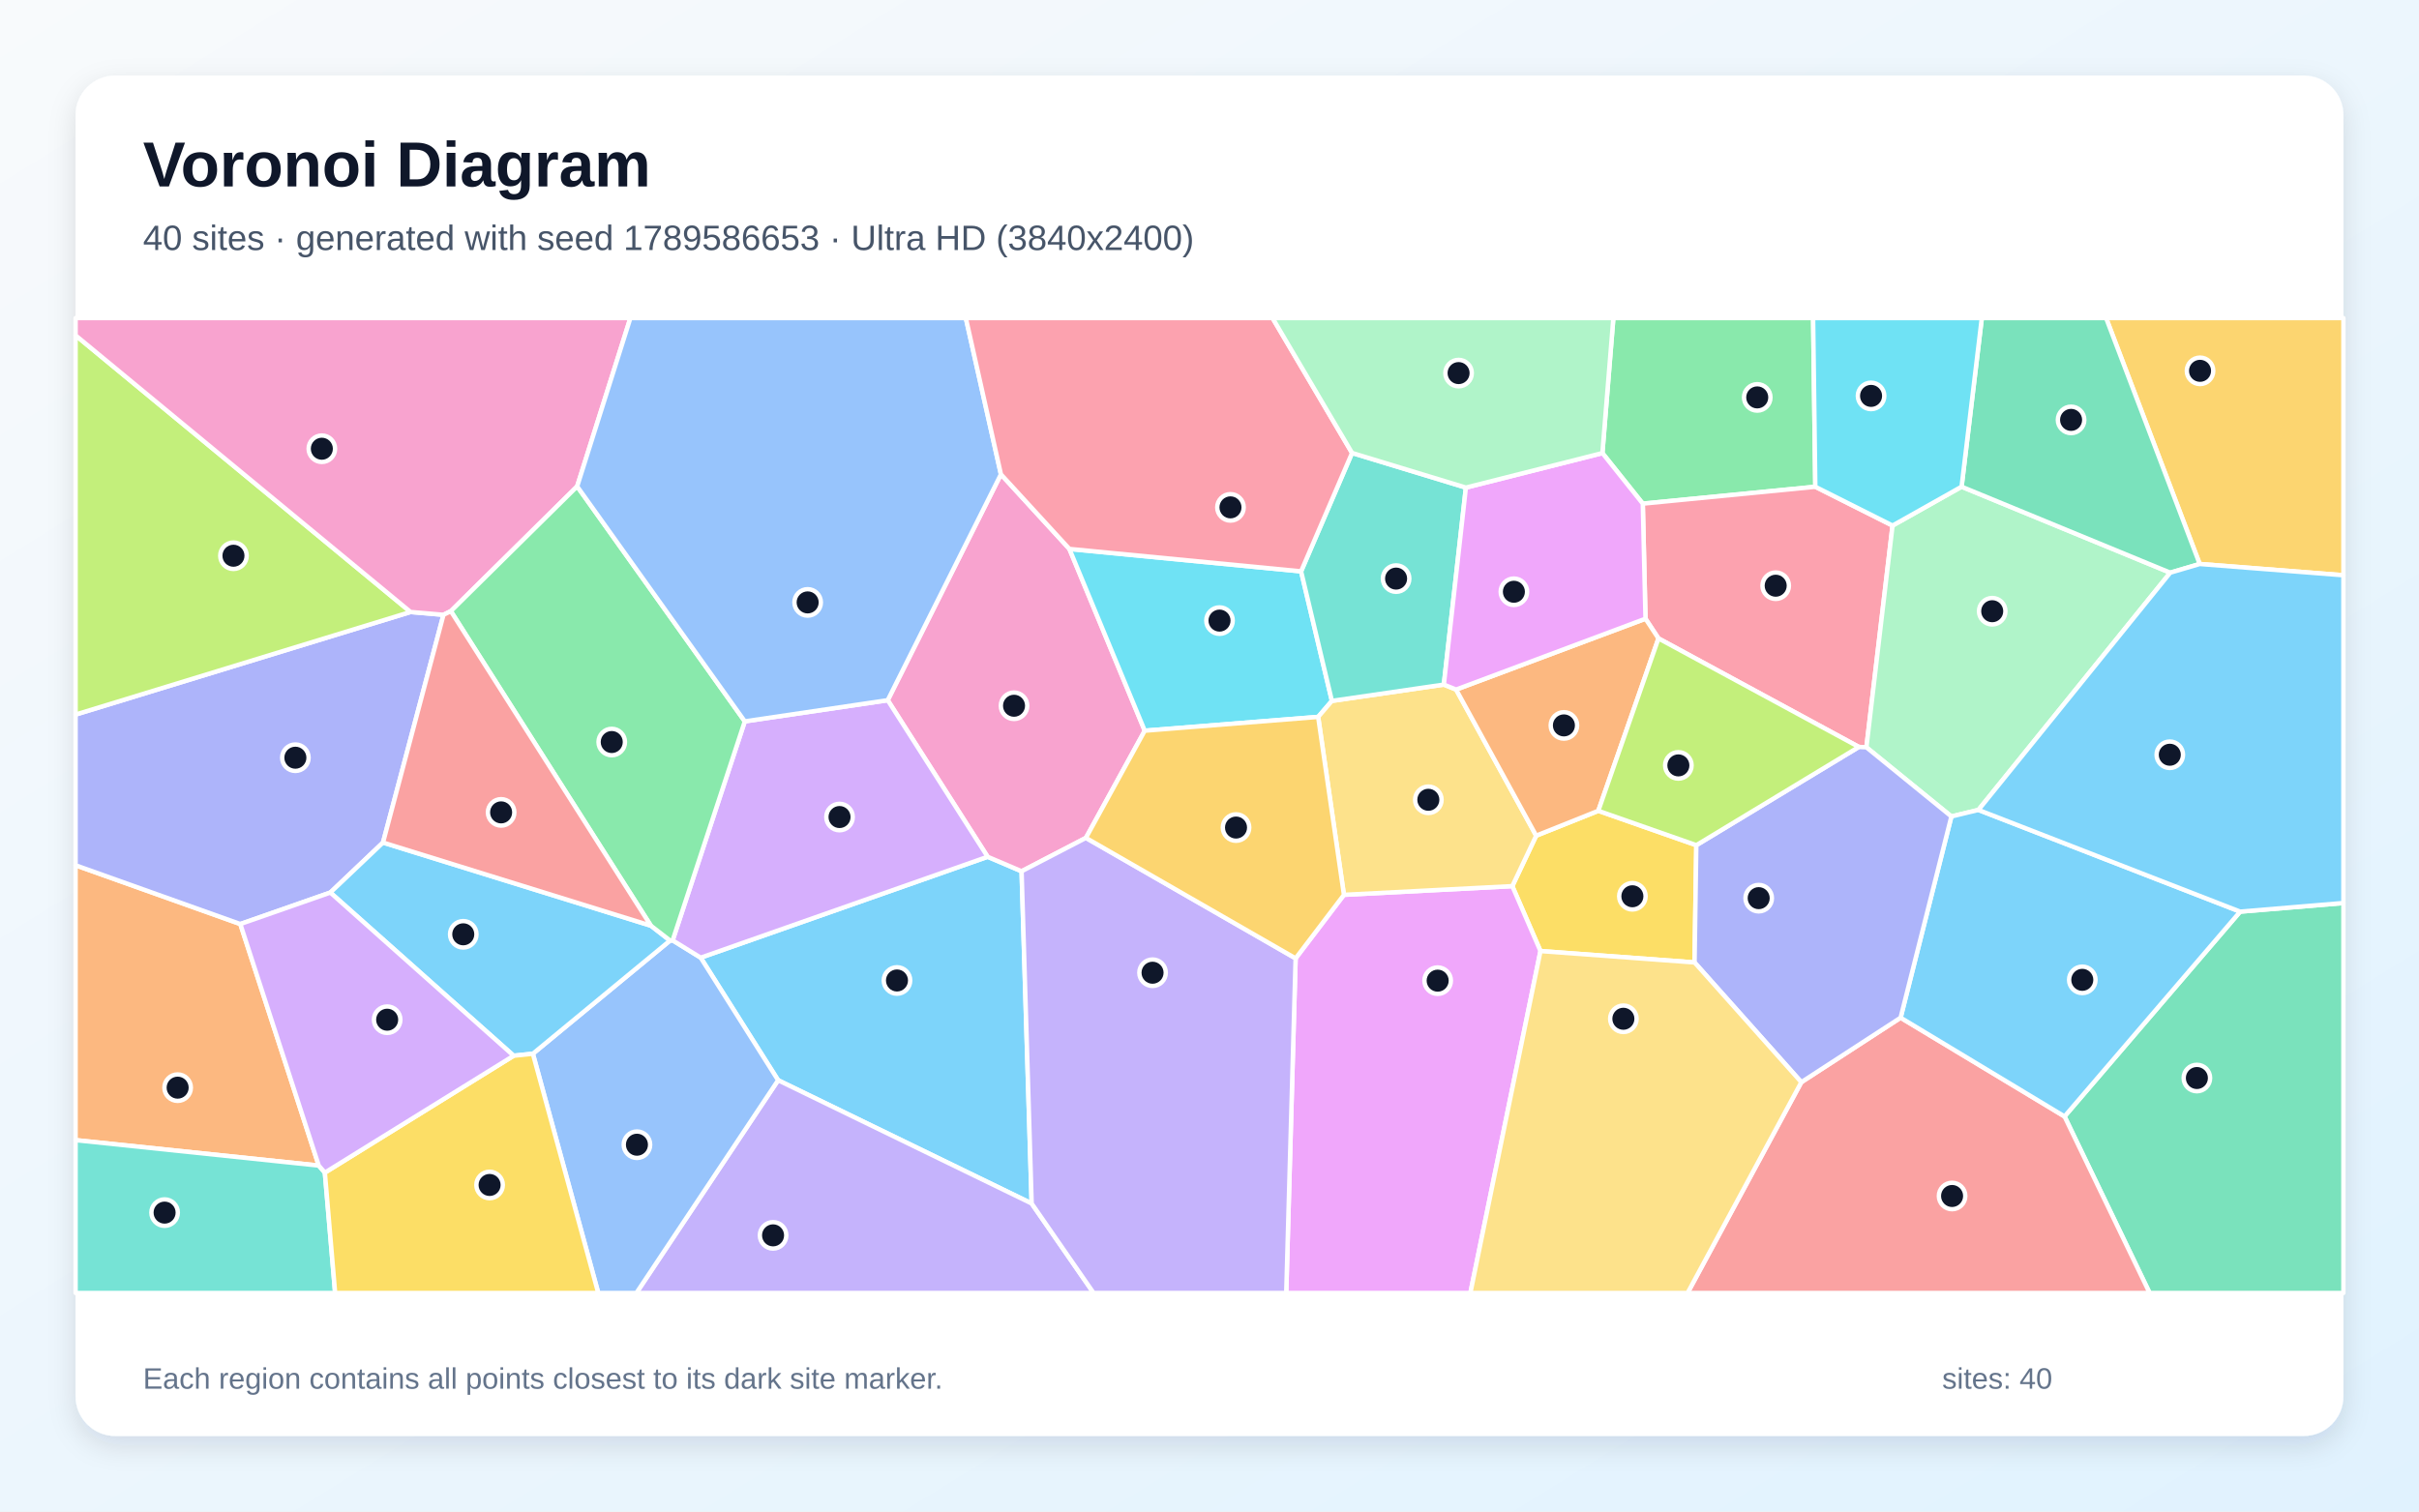
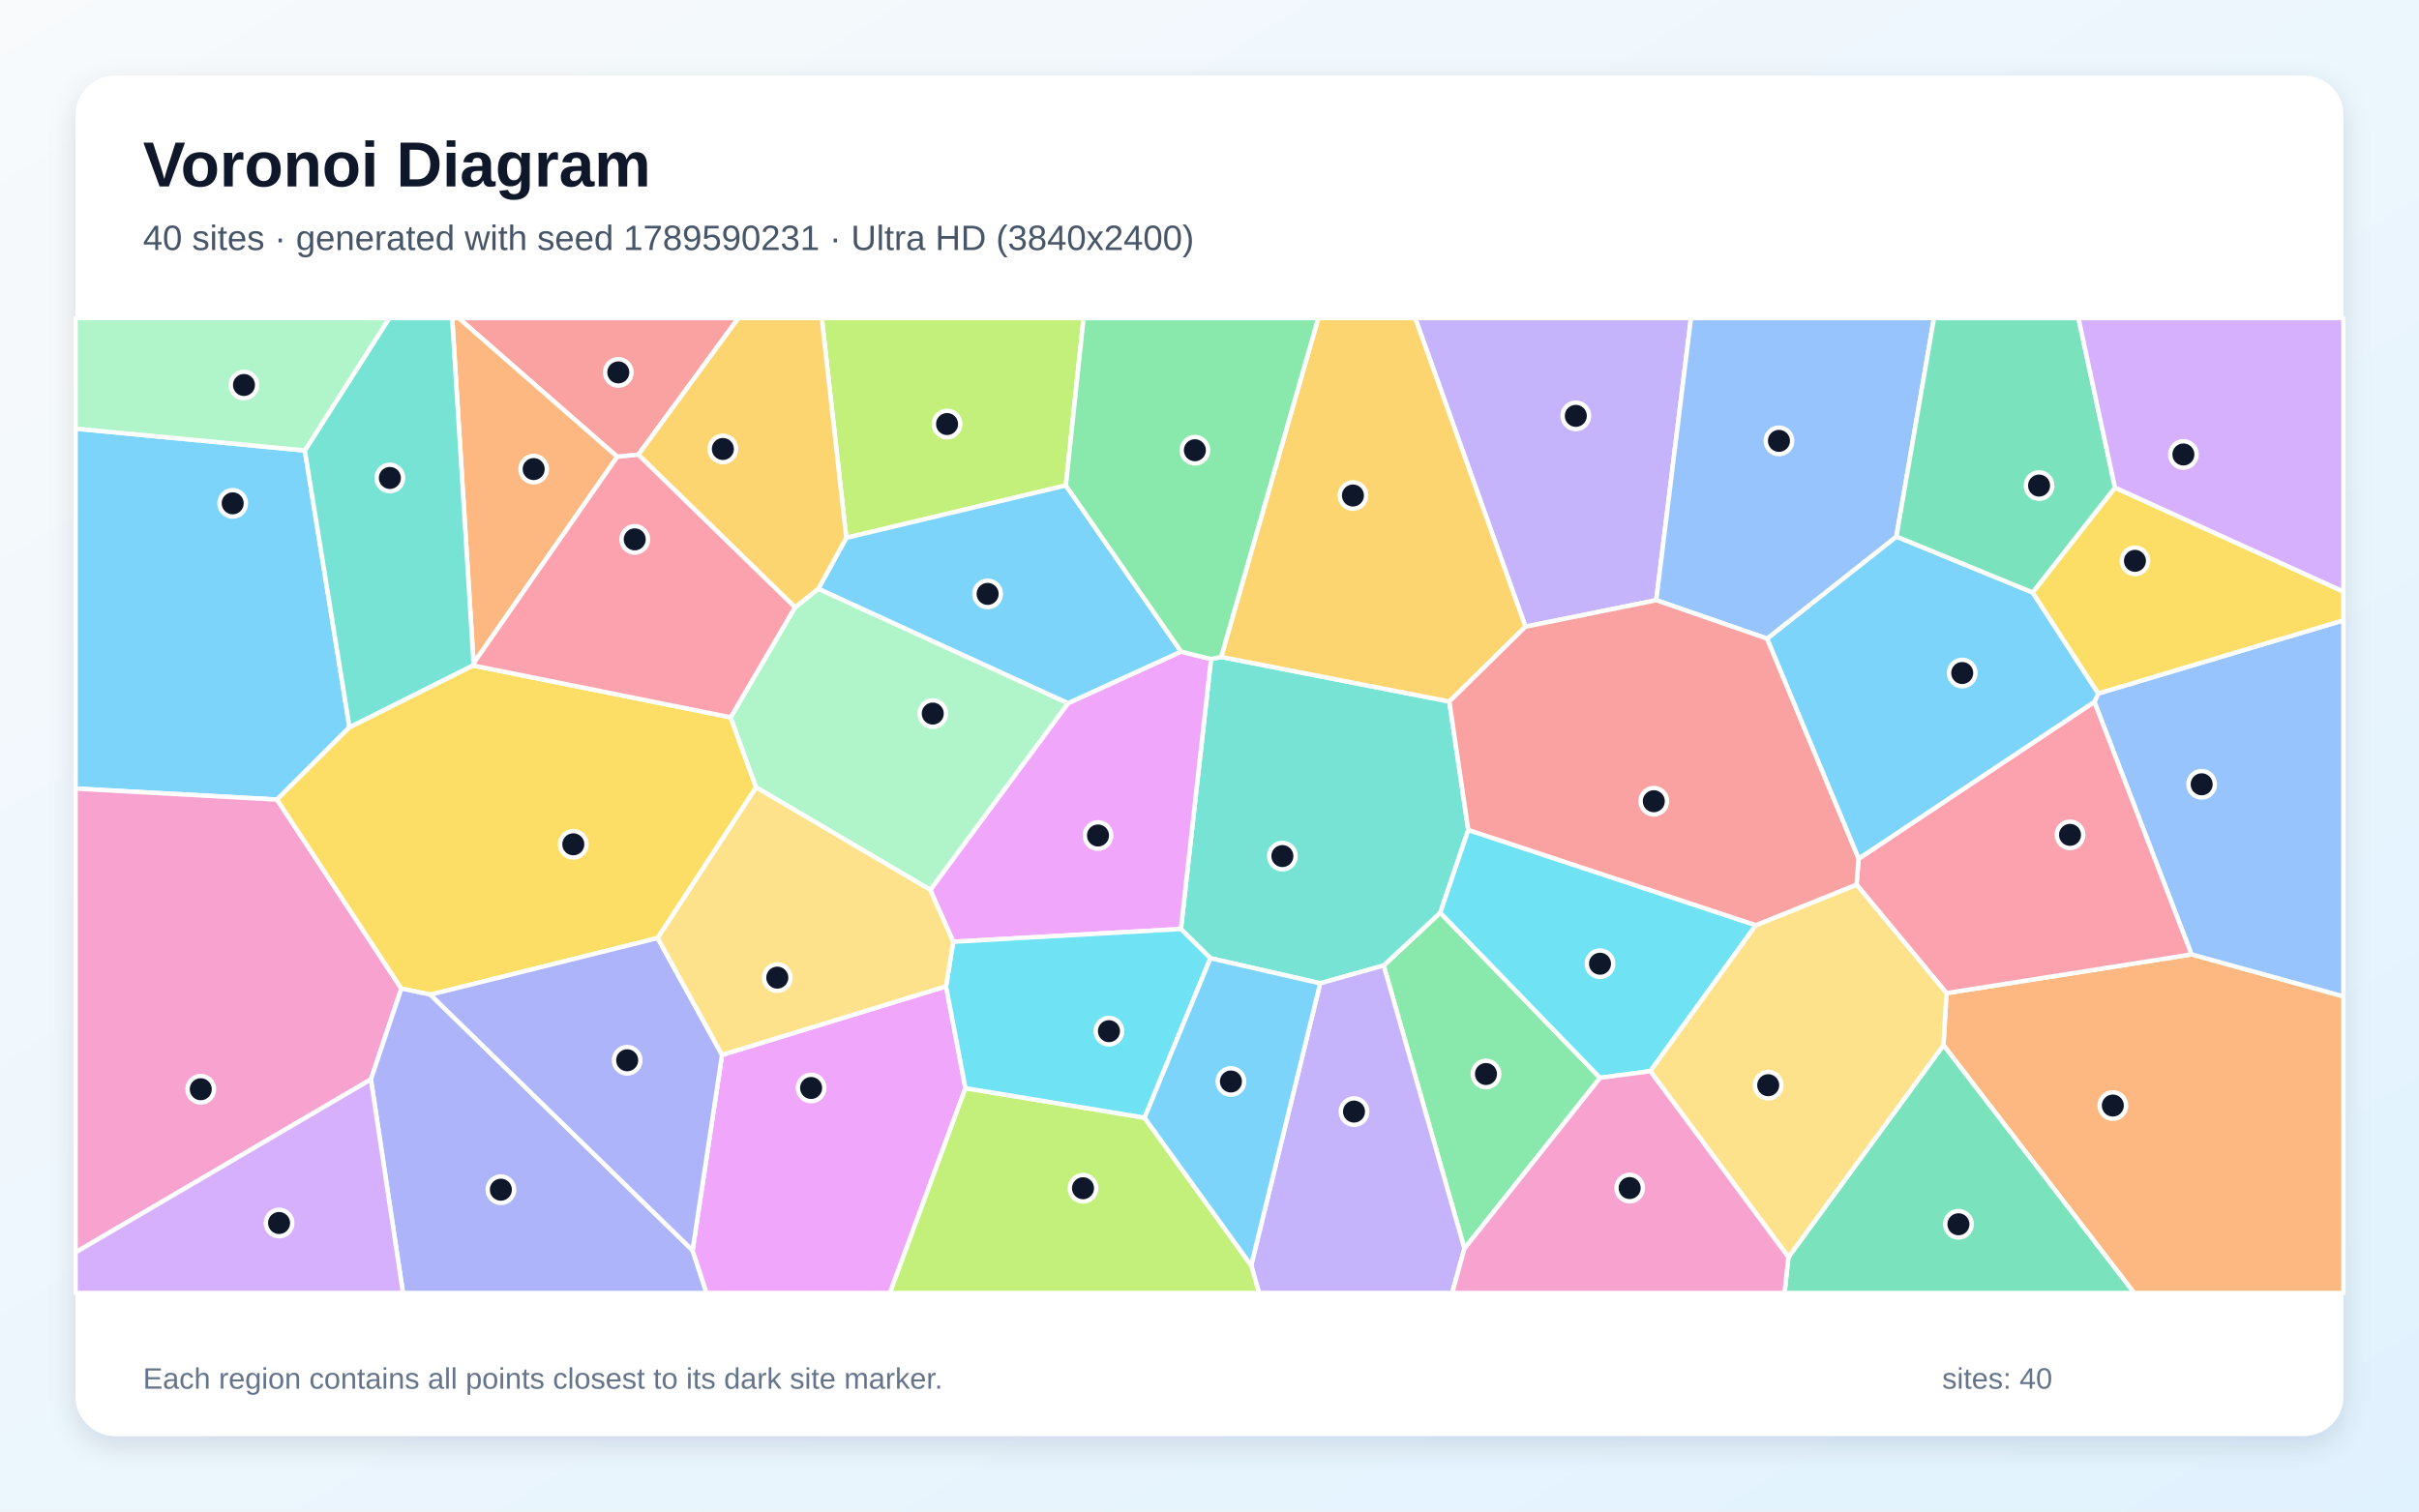
<svg xmlns="http://www.w3.org/2000/svg" width="3840" height="2400" viewBox="0 0 3840 2400" role="img" aria-labelledby="title description">
  <defs>
    <linearGradient id="background" x1="0" y1="0" x2="1" y2="1">
      <stop stop-color="#F8FAFC" />
      <stop offset="1" stop-color="#E0F2FE" />
    </linearGradient>
    <filter id="shadow" x="-5%" y="-5%" width="110%" height="110%">
      <feDropShadow dx="0" dy="15" stdDeviation="22" flood-color="#0F172A" flood-opacity=".12" />
    </filter>
  </defs>
  <rect width="3840" height="2400" fill="url(#background)" />
  <rect x="120" y="120" width="3600" height="2160" rx="63" fill="#FFFFFF" filter="url(#shadow)" />
  <g font-family="Arial, sans-serif">
    <text x="227" y="296" font-size="101" font-weight="700" fill="#0F172A">Voronoi Diagram</text>
-     <text x="227" y="397" font-size="56" fill="#475569">40 sites · generated with seed 1789586653 · Ultra HD (3840x2400)</text>
+     <text x="227" y="397" font-size="56" fill="#475569">40 sites · generated with seed 1789590231 · Ultra HD (3840x2400)</text>
  </g>
  <g stroke="#FFFFFF" stroke-width="7" stroke-linejoin="round">
-     <polygon points="1637.7,1910.9 1235.2,1715.2 1112.3,1520.6 1567.8,1360.4 1621.7,1383.4" fill="#38BDF8" fill-opacity="0.65" />
-     <polygon points="1235.2,1715.2 1637.7,1910.9 1736.0,2053.0 1010.2,2053.0" fill="#A78BFA" fill-opacity="0.65" />
-     <polygon points="1588.9,753.1 1697.6,871.6 1817.2,1160.2 1723.8,1330.4 1621.7,1383.4 1567.8,1360.4 1409.2,1111.8" fill="#F472B6" fill-opacity="0.65" />
-     <polygon points="381.5,1467.2 506.0,1850.7 120.0,1810.3 120.0,1373.9" fill="#FB923C" fill-opacity="0.65" />
-     <polygon points="2692.8,1342.0 2690.0,1528.2 2445.4,1510.1 2400.7,1407.0 2438.6,1326.9 2537.2,1287.4" fill="#FACC15" fill-opacity="0.65" />
-     <polygon points="2881.7,772.9 2607.8,799.7 2543.7,719.4 2561.1,505.0 2878.2,505.0" fill="#4ADE80" fill-opacity="0.65" />
-     <polygon points="120.0,1810.3 506.0,1850.7 515.7,1861.9 532.0,2053.0 120.0,2053.0" fill="#2DD4BF" fill-opacity="0.65" />
-     <polygon points="845.9,1673.1 1063.7,1493.4 1067.8,1493.1 1112.3,1520.6 1235.2,1715.2 1010.2,2053.0 949.7,2053.0" fill="#60A5FA" fill-opacity="0.65" />
-     <polygon points="2056.7,1521.7 2133.4,1420.8 2400.7,1407.0 2445.4,1510.1 2334.1,2053.0 2041.8,2053.0" fill="#E879F9" fill-opacity="0.65" />
-     <polygon points="3277.3,1772.7 3556.1,1447.5 3720.0,1433.8 3720.0,2053.0 3412.4,2053.0" fill="#34D399" fill-opacity="0.65" />
-     <polygon points="2859.5,1718.3 3017.1,1615.9 3277.3,1772.7 3412.4,2053.0 2678.9,2053.0" fill="#F87171" fill-opacity="0.65" />
-     <polygon points="704.0,976.2 608.0,1337.8 524.4,1417.2 381.5,1467.2 120.0,1373.9 120.0,1134.6 651.7,971.7" fill="#818CF8" fill-opacity="0.65" />
-     <polygon points="3491.9,895.5 3343.3,505.0 3720.0,505.0 3720.0,913.4" fill="#FBBF24" fill-opacity="0.65" />
-     <polygon points="651.7,971.7 120.0,1134.6 120.0,532.5" fill="#A3E635" fill-opacity="0.65" />
-     <polygon points="1182.3,1145.4 1409.2,1111.8 1567.8,1360.4 1112.3,1520.6 1067.8,1493.1" fill="#C084FC" fill-opacity="0.65" />
-     <polygon points="3004.3,834.5 2962.8,1186.6 2950.8,1186.0 2632.7,1013.7 2612.1,982.4 2607.8,799.7 2881.7,772.9" fill="#FB7185" fill-opacity="0.65" />
-     <polygon points="2065.4,907.2 2114.3,1112.9 2092.5,1138.3 1817.2,1160.2 1697.6,871.6" fill="#22D3EE" fill-opacity="0.65" />
-     <polygon points="3140.6,1286.0 3097.7,1296.4 2962.8,1186.6 3004.3,834.5 3113.9,772.8 3445.1,909.3" fill="#86EFAC" fill-opacity="0.65" />
-     <polygon points="2133.4,1420.8 2092.5,1138.3 2114.3,1112.9 2292.0,1087.0 2311.5,1094.9 2438.6,1326.9 2400.7,1407.0" fill="#FCD34D" fill-opacity="0.65" />
-     <polygon points="1033.2,1469.8 1063.7,1493.4 845.9,1673.1 815.4,1676.3 524.4,1417.2 608.0,1337.8" fill="#38BDF8" fill-opacity="0.65" />
-     <polygon points="3017.1,1615.9 3097.7,1296.4 3140.6,1286.0 3556.1,1447.5 3277.3,1772.7" fill="#38BDF8" fill-opacity="0.65" />
-     <polygon points="1637.7,1910.9 1621.7,1383.4 1723.8,1330.4 2056.7,1521.7 2041.8,2053.0 1736.0,2053.0" fill="#A78BFA" fill-opacity="0.65" />
-     <polygon points="916.2,772.3 715.7,970.4 704.0,976.2 651.7,971.7 120.0,532.5 120.0,505.0 1000.7,505.0" fill="#F472B6" fill-opacity="0.65" />
-     <polygon points="2311.5,1094.9 2612.1,982.4 2632.7,1013.7 2537.2,1287.4 2438.6,1326.9" fill="#FB923C" fill-opacity="0.65" />
-     <polygon points="515.7,1861.9 815.4,1676.3 845.9,1673.1 949.7,2053.0 532.0,2053.0" fill="#FACC15" fill-opacity="0.65" />
-     <polygon points="1182.3,1145.4 1067.8,1493.1 1063.7,1493.4 1033.2,1469.8 715.7,970.4 916.2,772.3" fill="#4ADE80" fill-opacity="0.65" />
-     <polygon points="2327.0,774.2 2292.0,1087.0 2114.3,1112.9 2065.4,907.2 2146.3,719.2" fill="#2DD4BF" fill-opacity="0.65" />
-     <polygon points="1588.9,753.1 1409.2,1111.8 1182.3,1145.4 916.2,772.3 1000.7,505.0 1533.2,505.0" fill="#60A5FA" fill-opacity="0.65" />
-     <polygon points="2543.7,719.4 2607.8,799.7 2612.1,982.4 2311.5,1094.9 2292.0,1087.0 2327.0,774.2" fill="#E879F9" fill-opacity="0.65" />
-     <polygon points="3491.9,895.5 3445.1,909.3 3113.9,772.8 3146.0,505.0 3343.3,505.0" fill="#34D399" fill-opacity="0.65" />
-     <polygon points="715.7,970.4 1033.2,1469.8 608.0,1337.8 704.0,976.2" fill="#F87171" fill-opacity="0.65" />
-     <polygon points="3017.1,1615.9 2859.5,1718.3 2690.0,1528.2 2692.8,1342.0 2950.8,1186.0 2962.8,1186.6 3097.7,1296.4" fill="#818CF8" fill-opacity="0.65" />
-     <polygon points="2133.4,1420.8 2056.7,1521.7 1723.8,1330.4 1817.2,1160.2 2092.5,1138.3" fill="#FBBF24" fill-opacity="0.65" />
-     <polygon points="2632.7,1013.7 2950.8,1186.0 2692.8,1342.0 2537.2,1287.4" fill="#A3E635" fill-opacity="0.65" />
-     <polygon points="815.4,1676.3 515.7,1861.9 506.0,1850.7 381.5,1467.2 524.4,1417.2" fill="#C084FC" fill-opacity="0.65" />
-     <polygon points="2146.3,719.2 2065.4,907.2 1697.6,871.6 1588.9,753.1 1533.2,505.0 2020.1,505.0" fill="#FB7185" fill-opacity="0.65" />
-     <polygon points="3113.9,772.8 3004.3,834.5 2881.7,772.9 2878.2,505.0 3146.0,505.0" fill="#22D3EE" fill-opacity="0.65" />
-     <polygon points="2543.7,719.4 2327.0,774.2 2146.3,719.2 2020.1,505.0 2561.1,505.0" fill="#86EFAC" fill-opacity="0.65" />
-     <polygon points="2445.4,1510.1 2690.0,1528.2 2859.5,1718.3 2678.9,2053.0 2334.1,2053.0" fill="#FCD34D" fill-opacity="0.65" />
-     <polygon points="3556.1,1447.5 3140.6,1286.0 3445.1,909.3 3491.9,895.5 3720.0,913.4 3720.0,1433.8" fill="#38BDF8" fill-opacity="0.65" />
+     <polygon points="483.9,715.3 554.8,1154.7 439.8,1269.6 120.0,1252.1 120.0,680.6" fill="#38BDF8" fill-opacity="0.65" />
+     <polygon points="2629.2,953.0 2421.6,995.0 2246.5,505.0 2684.3,505.0" fill="#A78BFA" fill-opacity="0.65" />
+     <polygon points="120.0,1988.5 120.0,1252.1 439.8,1269.6 637.1,1569.6 588.8,1713.9" fill="#F472B6" fill-opacity="0.65" />
+     <polygon points="3085.1,1659.5 3090.0,1576.9 3478.9,1515.4 3720.0,1582.0 3720.0,2053.0 3387.8,2053.0" fill="#FB923C" fill-opacity="0.65" />
+     <polygon points="1044.0,1489.4 683.2,1579.3 637.1,1569.6 439.8,1269.6 554.8,1154.7 750.8,1056.6 1159.8,1139.0 1200.3,1250.2" fill="#FACC15" fill-opacity="0.65" />
+     <polygon points="2324.7,1982.5 2196.5,1533.0 2286.3,1449.2 2540.0,1711.4" fill="#4ADE80" fill-opacity="0.65" />
+     <polygon points="2095.7,1561.3 1921.5,1521.5 1874.6,1475.1 1922.4,1046.5 1938.5,1043.1 2300.7,1113.9 2330.8,1317.8 2286.3,1449.2 2196.5,1533.0" fill="#2DD4BF" fill-opacity="0.65" />
+     <polygon points="3478.9,1515.4 3324.7,1114.4 3330.9,1101.1 3720.0,984.9 3720.0,1582.0" fill="#60A5FA" fill-opacity="0.65" />
+     <polygon points="1513.2,1495.3 1476.7,1412.9 1695.5,1116.5 1874.9,1034.6 1922.4,1046.5 1874.6,1475.1" fill="#E879F9" fill-opacity="0.65" />
+     <polygon points="2839.0,1996.0 3085.1,1659.5 3387.8,2053.0 2832.8,2053.0" fill="#34D399" fill-opacity="0.65" />
+     <polygon points="1013.3,722.0 979.8,725.3 727.9,505.0 1172.2,505.0" fill="#F87171" fill-opacity="0.65" />
+     <polygon points="588.8,1713.9 637.1,1569.6 683.2,1579.3 1099.4,1985.3 1121.6,2053.0 639.7,2053.0" fill="#818CF8" fill-opacity="0.65" />
+     <polygon points="2300.7,1113.9 1938.5,1043.1 2092.7,505.0 2246.5,505.0 2421.6,995.0" fill="#FBBF24" fill-opacity="0.65" />
+     <polygon points="1692.0,770.8 1343.4,854.0 1304.5,505.0 1720.1,505.0" fill="#A3E635" fill-opacity="0.65" />
+     <polygon points="120.0,1988.5 588.8,1713.9 639.7,2053.0 120.0,2053.0" fill="#C084FC" fill-opacity="0.65" />
+     <polygon points="2950.4,1363.5 3324.7,1114.4 3478.9,1515.4 3090.0,1576.9 2947.1,1404.6" fill="#FB7185" fill-opacity="0.65" />
+     <polygon points="2787.3,1469.0 2619.8,1700.8 2540.0,1711.4 2286.3,1449.2 2330.8,1317.8" fill="#22D3EE" fill-opacity="0.65" />
+     <polygon points="1262.0,964.3 1299.1,934.8 1695.5,1116.5 1476.7,1412.9 1200.3,1250.2 1159.8,1139.0" fill="#86EFAC" fill-opacity="0.65" />
+     <polygon points="2619.8,1700.8 2787.3,1469.0 2947.1,1404.6 3090.0,1576.9 3085.1,1659.5 2839.0,1996.0" fill="#FCD34D" fill-opacity="0.65" />
+     <polygon points="2805.0,1014.0 3010.4,851.9 3226.7,940.7 3330.9,1101.1 3324.7,1114.4 2950.4,1363.5" fill="#38BDF8" fill-opacity="0.65" />
+     <polygon points="1343.4,854.0 1692.0,770.8 1874.9,1034.6 1695.5,1116.5 1299.1,934.8" fill="#38BDF8" fill-opacity="0.65" />
+     <polygon points="1986.2,2009.2 2095.7,1561.3 2196.5,1533.0 2324.7,1982.5 2305.2,2053.0 1998.6,2053.0" fill="#A78BFA" fill-opacity="0.65" />
+     <polygon points="2324.7,1982.5 2540.0,1711.4 2619.8,1700.8 2839.0,1996.0 2832.8,2053.0 2305.2,2053.0" fill="#F472B6" fill-opacity="0.65" />
+     <polygon points="979.8,725.3 751.7,1053.2 717.8,505.0 727.9,505.0" fill="#FB923C" fill-opacity="0.65" />
+     <polygon points="3330.9,1101.1 3226.7,940.7 3357.4,774.2 3720.0,939.3 3720.0,984.9" fill="#FACC15" fill-opacity="0.65" />
+     <polygon points="1938.5,1043.1 1922.4,1046.5 1874.9,1034.6 1692.0,770.8 1720.1,505.0 2092.7,505.0" fill="#4ADE80" fill-opacity="0.65" />
+     <polygon points="751.7,1053.2 750.8,1056.6 554.8,1154.7 483.9,715.3 617.9,505.0 717.8,505.0" fill="#2DD4BF" fill-opacity="0.65" />
+     <polygon points="3010.4,851.9 2805.0,1014.0 2629.2,953.0 2684.3,505.0 3070.1,505.0" fill="#60A5FA" fill-opacity="0.65" />
+     <polygon points="1099.4,1985.3 1146.2,1675.0 1501.8,1566.0 1532.6,1727.8 1412.7,2053.0 1121.6,2053.0" fill="#E879F9" fill-opacity="0.65" />
+     <polygon points="3357.4,774.2 3226.7,940.7 3010.4,851.9 3070.1,505.0 3299.4,505.0" fill="#34D399" fill-opacity="0.65" />
+     <polygon points="2805.0,1014.0 2950.4,1363.5 2947.1,1404.6 2787.3,1469.0 2330.8,1317.8 2300.7,1113.9 2421.6,995.0 2629.2,953.0" fill="#F87171" fill-opacity="0.65" />
+     <polygon points="1146.2,1675.0 1099.4,1985.3 683.2,1579.3 1044.0,1489.4" fill="#818CF8" fill-opacity="0.65" />
+     <polygon points="1343.4,854.0 1299.1,934.8 1262.0,964.3 1013.3,722.0 1172.2,505.0 1304.5,505.0" fill="#FBBF24" fill-opacity="0.65" />
+     <polygon points="1532.6,1727.8 1816.9,1774.7 1986.2,2009.2 1998.6,2053.0 1412.7,2053.0" fill="#A3E635" fill-opacity="0.65" />
+     <polygon points="3357.4,774.2 3299.4,505.0 3720.0,505.0 3720.0,939.3" fill="#C084FC" fill-opacity="0.65" />
+     <polygon points="751.7,1053.2 979.8,725.3 1013.3,722.0 1262.0,964.3 1159.8,1139.0 750.8,1056.6" fill="#FB7185" fill-opacity="0.65" />
+     <polygon points="1816.9,1774.7 1532.6,1727.8 1501.8,1566.0 1513.2,1495.3 1874.6,1475.1 1921.5,1521.5" fill="#22D3EE" fill-opacity="0.65" />
+     <polygon points="483.9,715.3 120.0,680.6 120.0,505.0 617.9,505.0" fill="#86EFAC" fill-opacity="0.65" />
+     <polygon points="1501.8,1566.0 1146.2,1675.0 1044.0,1489.4 1200.3,1250.2 1476.7,1412.9 1513.2,1495.3" fill="#FCD34D" fill-opacity="0.65" />
+     <polygon points="1816.9,1774.7 1921.5,1521.5 2095.7,1561.3 1986.2,2009.2" fill="#38BDF8" fill-opacity="0.65" />
  </g>
  <g>
-     <circle cx="1423.9" cy="1556.8" r="21" fill="#0F172A" stroke="#FFFFFF" stroke-width="7" />
-     <circle cx="1227.2" cy="1961.5" r="21" fill="#0F172A" stroke="#FFFFFF" stroke-width="7" />
-     <circle cx="1609.7" cy="1120.6" r="21" fill="#0F172A" stroke="#FFFFFF" stroke-width="7" />
-     <circle cx="282.0" cy="1727.0" r="21" fill="#0F172A" stroke="#FFFFFF" stroke-width="7" />
-     <circle cx="2591.3" cy="1423.1" r="21" fill="#0F172A" stroke="#FFFFFF" stroke-width="7" />
-     <circle cx="2789.5" cy="631.0" r="21" fill="#0F172A" stroke="#FFFFFF" stroke-width="7" />
-     <circle cx="261.3" cy="1925.4" r="21" fill="#0F172A" stroke="#FFFFFF" stroke-width="7" />
-     <circle cx="1011.1" cy="1817.6" r="21" fill="#0F172A" stroke="#FFFFFF" stroke-width="7" />
-     <circle cx="2282.2" cy="1557.1" r="21" fill="#0F172A" stroke="#FFFFFF" stroke-width="7" />
-     <circle cx="3487.4" cy="1711.7" r="21" fill="#0F172A" stroke="#FFFFFF" stroke-width="7" />
-     <circle cx="3098.8" cy="1899.0" r="21" fill="#0F172A" stroke="#FFFFFF" stroke-width="7" />
-     <circle cx="468.9" cy="1203.1" r="21" fill="#0F172A" stroke="#FFFFFF" stroke-width="7" />
-     <circle cx="3492.4" cy="588.8" r="21" fill="#0F172A" stroke="#FFFFFF" stroke-width="7" />
-     <circle cx="370.6" cy="882.4" r="21" fill="#0F172A" stroke="#FFFFFF" stroke-width="7" />
-     <circle cx="1332.7" cy="1297.3" r="21" fill="#0F172A" stroke="#FFFFFF" stroke-width="7" />
-     <circle cx="2818.8" cy="930.0" r="21" fill="#0F172A" stroke="#FFFFFF" stroke-width="7" />
-     <circle cx="1935.9" cy="985.4" r="21" fill="#0F172A" stroke="#FFFFFF" stroke-width="7" />
-     <circle cx="3162.5" cy="970.5" r="21" fill="#0F172A" stroke="#FFFFFF" stroke-width="7" />
-     <circle cx="2267.4" cy="1269.9" r="21" fill="#0F172A" stroke="#FFFFFF" stroke-width="7" />
-     <circle cx="735.4" cy="1483.5" r="21" fill="#0F172A" stroke="#FFFFFF" stroke-width="7" />
-     <circle cx="3305.5" cy="1555.8" r="21" fill="#0F172A" stroke="#FFFFFF" stroke-width="7" />
-     <circle cx="1829.6" cy="1544.5" r="21" fill="#0F172A" stroke="#FFFFFF" stroke-width="7" />
-     <circle cx="510.9" cy="712.5" r="21" fill="#0F172A" stroke="#FFFFFF" stroke-width="7" />
-     <circle cx="2482.6" cy="1151.8" r="21" fill="#0F172A" stroke="#FFFFFF" stroke-width="7" />
-     <circle cx="777.2" cy="1881.5" r="21" fill="#0F172A" stroke="#FFFFFF" stroke-width="7" />
-     <circle cx="971.1" cy="1178.2" r="21" fill="#0F172A" stroke="#FFFFFF" stroke-width="7" />
-     <circle cx="2216.2" cy="918.7" r="21" fill="#0F172A" stroke="#FFFFFF" stroke-width="7" />
-     <circle cx="1282.1" cy="956.5" r="21" fill="#0F172A" stroke="#FFFFFF" stroke-width="7" />
-     <circle cx="2403.2" cy="939.6" r="21" fill="#0F172A" stroke="#FFFFFF" stroke-width="7" />
-     <circle cx="3287.7" cy="666.7" r="21" fill="#0F172A" stroke="#FFFFFF" stroke-width="7" />
-     <circle cx="795.5" cy="1289.9" r="21" fill="#0F172A" stroke="#FFFFFF" stroke-width="7" />
-     <circle cx="2791.8" cy="1426.1" r="21" fill="#0F172A" stroke="#FFFFFF" stroke-width="7" />
-     <circle cx="1962.1" cy="1314.0" r="21" fill="#0F172A" stroke="#FFFFFF" stroke-width="7" />
-     <circle cx="2664.3" cy="1215.3" r="21" fill="#0F172A" stroke="#FFFFFF" stroke-width="7" />
-     <circle cx="614.6" cy="1619.1" r="21" fill="#0F172A" stroke="#FFFFFF" stroke-width="7" />
-     <circle cx="1953.3" cy="805.6" r="21" fill="#0F172A" stroke="#FFFFFF" stroke-width="7" />
-     <circle cx="2970.2" cy="628.6" r="21" fill="#0F172A" stroke="#FFFFFF" stroke-width="7" />
-     <circle cx="2315.4" cy="592.4" r="21" fill="#0F172A" stroke="#FFFFFF" stroke-width="7" />
-     <circle cx="2577.0" cy="1617.6" r="21" fill="#0F172A" stroke="#FFFFFF" stroke-width="7" />
-     <circle cx="3444.4" cy="1198.4" r="21" fill="#0F172A" stroke="#FFFFFF" stroke-width="7" />
+     <circle cx="369.4" cy="799.2" r="21" fill="#0F172A" stroke="#FFFFFF" stroke-width="7" />
+     <circle cx="2501.5" cy="660.3" r="21" fill="#0F172A" stroke="#FFFFFF" stroke-width="7" />
+     <circle cx="318.7" cy="1729.5" r="21" fill="#0F172A" stroke="#FFFFFF" stroke-width="7" />
+     <circle cx="3354.0" cy="1755.4" r="21" fill="#0F172A" stroke="#FFFFFF" stroke-width="7" />
+     <circle cx="910.1" cy="1340.6" r="21" fill="#0F172A" stroke="#FFFFFF" stroke-width="7" />
+     <circle cx="2358.9" cy="1705.3" r="21" fill="#0F172A" stroke="#FFFFFF" stroke-width="7" />
+     <circle cx="2035.7" cy="1359.3" r="21" fill="#0F172A" stroke="#FFFFFF" stroke-width="7" />
+     <circle cx="3495.0" cy="1245.3" r="21" fill="#0F172A" stroke="#FFFFFF" stroke-width="7" />
+     <circle cx="1743.0" cy="1326.6" r="21" fill="#0F172A" stroke="#FFFFFF" stroke-width="7" />
+     <circle cx="3108.9" cy="1943.9" r="21" fill="#0F172A" stroke="#FFFFFF" stroke-width="7" />
+     <circle cx="981.5" cy="591.3" r="21" fill="#0F172A" stroke="#FFFFFF" stroke-width="7" />
+     <circle cx="795.1" cy="1889.0" r="21" fill="#0F172A" stroke="#FFFFFF" stroke-width="7" />
+     <circle cx="2147.7" cy="786.8" r="21" fill="#0F172A" stroke="#FFFFFF" stroke-width="7" />
+     <circle cx="1503.4" cy="673.3" r="21" fill="#0F172A" stroke="#FFFFFF" stroke-width="7" />
+     <circle cx="443.0" cy="1941.9" r="21" fill="#0F172A" stroke="#FFFFFF" stroke-width="7" />
+     <circle cx="3286.0" cy="1325.6" r="21" fill="#0F172A" stroke="#FFFFFF" stroke-width="7" />
+     <circle cx="2539.9" cy="1530.2" r="21" fill="#0F172A" stroke="#FFFFFF" stroke-width="7" />
+     <circle cx="1480.7" cy="1133.0" r="21" fill="#0F172A" stroke="#FFFFFF" stroke-width="7" />
+     <circle cx="2806.9" cy="1723.1" r="21" fill="#0F172A" stroke="#FFFFFF" stroke-width="7" />
+     <circle cx="3114.9" cy="1068.6" r="21" fill="#0F172A" stroke="#FFFFFF" stroke-width="7" />
+     <circle cx="1567.8" cy="943.0" r="21" fill="#0F172A" stroke="#FFFFFF" stroke-width="7" />
+     <circle cx="2149.4" cy="1765.0" r="21" fill="#0F172A" stroke="#FFFFFF" stroke-width="7" />
+     <circle cx="2587.0" cy="1886.4" r="21" fill="#0F172A" stroke="#FFFFFF" stroke-width="7" />
+     <circle cx="847.2" cy="744.8" r="21" fill="#0F172A" stroke="#FFFFFF" stroke-width="7" />
+     <circle cx="3389.1" cy="890.5" r="21" fill="#0F172A" stroke="#FFFFFF" stroke-width="7" />
+     <circle cx="1896.8" cy="714.9" r="21" fill="#0F172A" stroke="#FFFFFF" stroke-width="7" />
+     <circle cx="618.9" cy="758.9" r="21" fill="#0F172A" stroke="#FFFFFF" stroke-width="7" />
+     <circle cx="2824.0" cy="700.0" r="21" fill="#0F172A" stroke="#FFFFFF" stroke-width="7" />
+     <circle cx="1287.6" cy="1727.5" r="21" fill="#0F172A" stroke="#FFFFFF" stroke-width="7" />
+     <circle cx="3236.9" cy="771.0" r="21" fill="#0F172A" stroke="#FFFFFF" stroke-width="7" />
+     <circle cx="2625.3" cy="1272.2" r="21" fill="#0F172A" stroke="#FFFFFF" stroke-width="7" />
+     <circle cx="995.6" cy="1683.5" r="21" fill="#0F172A" stroke="#FFFFFF" stroke-width="7" />
+     <circle cx="1147.5" cy="712.9" r="21" fill="#0F172A" stroke="#FFFFFF" stroke-width="7" />
+     <circle cx="1719.2" cy="1886.7" r="21" fill="#0F172A" stroke="#FFFFFF" stroke-width="7" />
+     <circle cx="3466.0" cy="721.6" r="21" fill="#0F172A" stroke="#FFFFFF" stroke-width="7" />
+     <circle cx="1007.6" cy="856.4" r="21" fill="#0F172A" stroke="#FFFFFF" stroke-width="7" />
+     <circle cx="1760.4" cy="1637.3" r="21" fill="#0F172A" stroke="#FFFFFF" stroke-width="7" />
+     <circle cx="387.3" cy="611.3" r="21" fill="#0F172A" stroke="#FFFFFF" stroke-width="7" />
+     <circle cx="1233.9" cy="1552.3" r="21" fill="#0F172A" stroke="#FFFFFF" stroke-width="7" />
+     <circle cx="1954.0" cy="1717.2" r="21" fill="#0F172A" stroke="#FFFFFF" stroke-width="7" />
  </g>
  <g font-family="Arial, sans-serif" font-size="47" fill="#64748B">
    <text x="227" y="2205">Each region contains all points closest to its dark site marker.</text>
    <text x="3083" y="2205">sites: 40</text>
  </g>
</svg>
